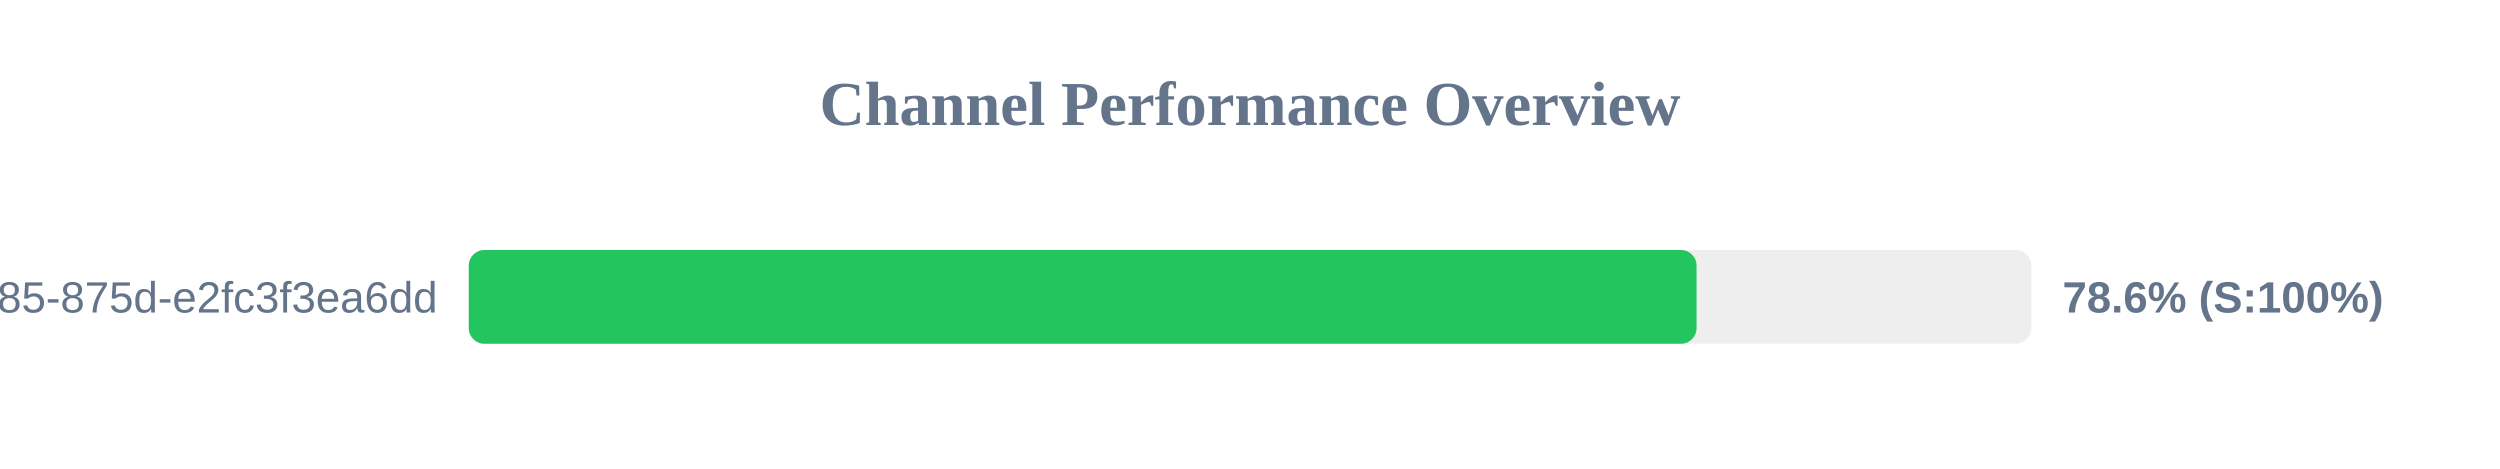
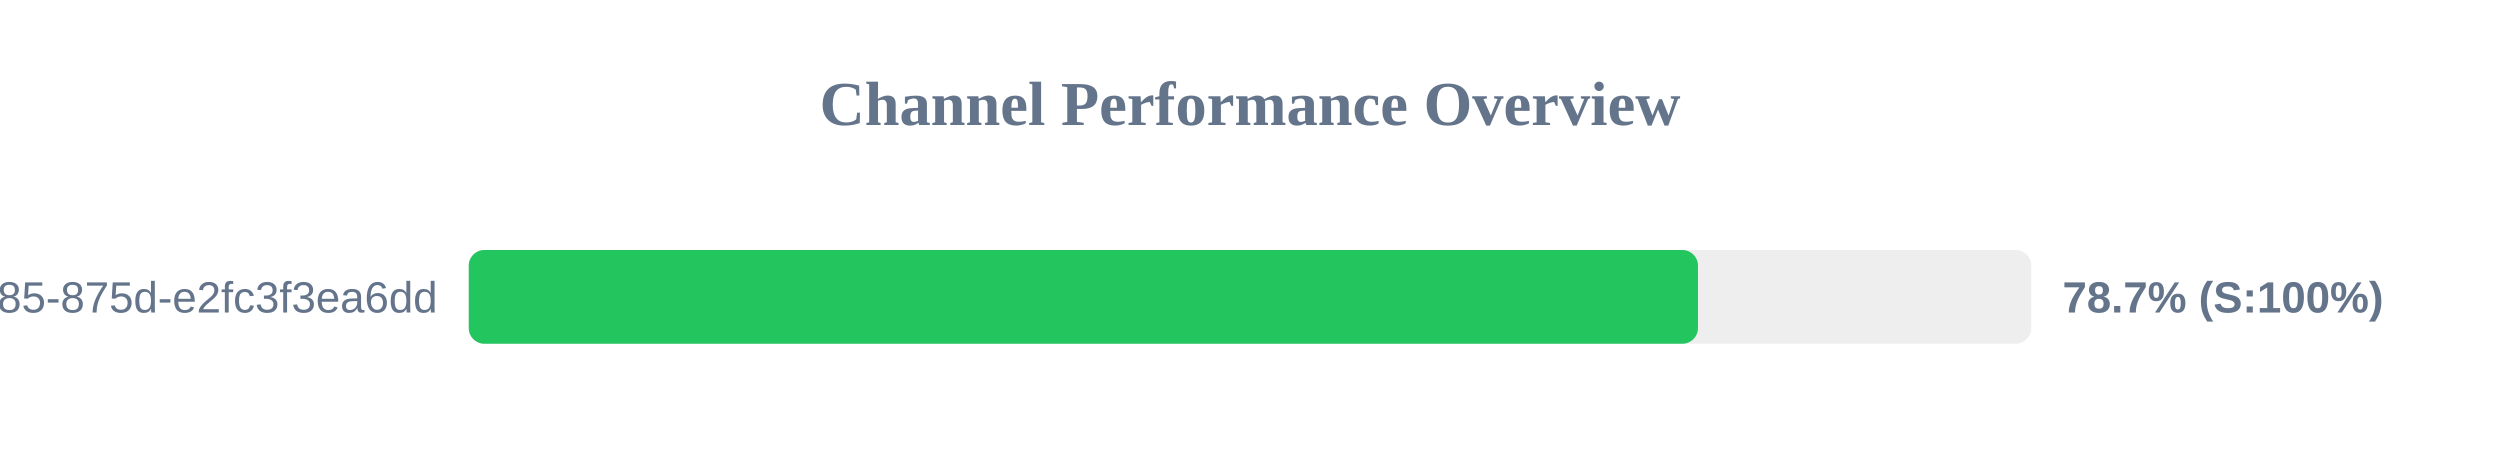
<svg xmlns="http://www.w3.org/2000/svg" width="800" height="150" version="1.1">
  <style>
        .row { font: 14px Arial; fill: #64748b; }
        .score { font: bold 14px Arial; fill: #64748b; }
    </style>
  <text x="400" y="40" text-anchor="middle" font-size="20px" font-weight="bold" fill="#64748b">Channel Performance Overview</text>
  <rect x="150" y="80" width="500" height="30" fill="#eee" rx="5" />
-   <rect x="150" y="80" width="392.9" height="30" fill="#22c55e" rx="5" />
+   <rect x="150" y="80" width="393.35" height="30" fill="#22c55e" rx="5" />
  <text x="140" y="100" text-anchor="end" class="row">?uuid=1045aedf-053c-4585-875d-e2fc3f3ea6dd</text>
-   <text x="660" y="100" text-anchor="start" class="score">78.6% (S:100%)</text>
+   <text x="660" y="100" text-anchor="start" class="score">78.7% (S:100%)</text>
</svg>
